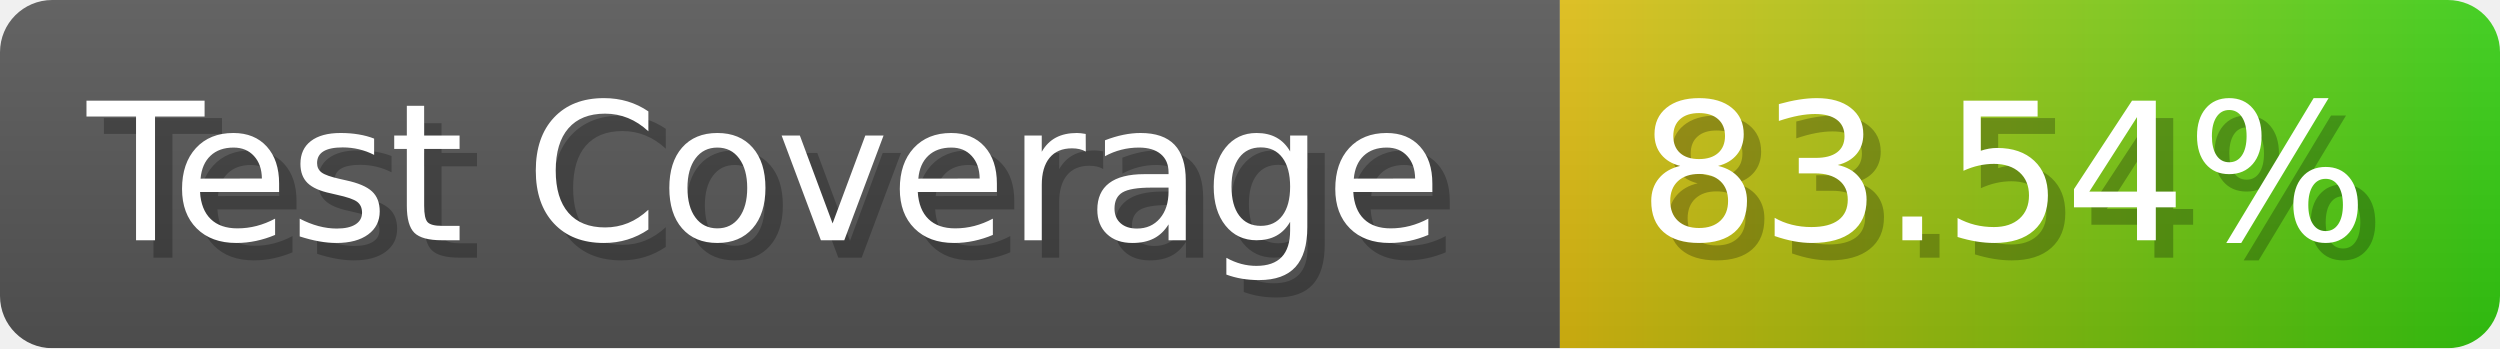
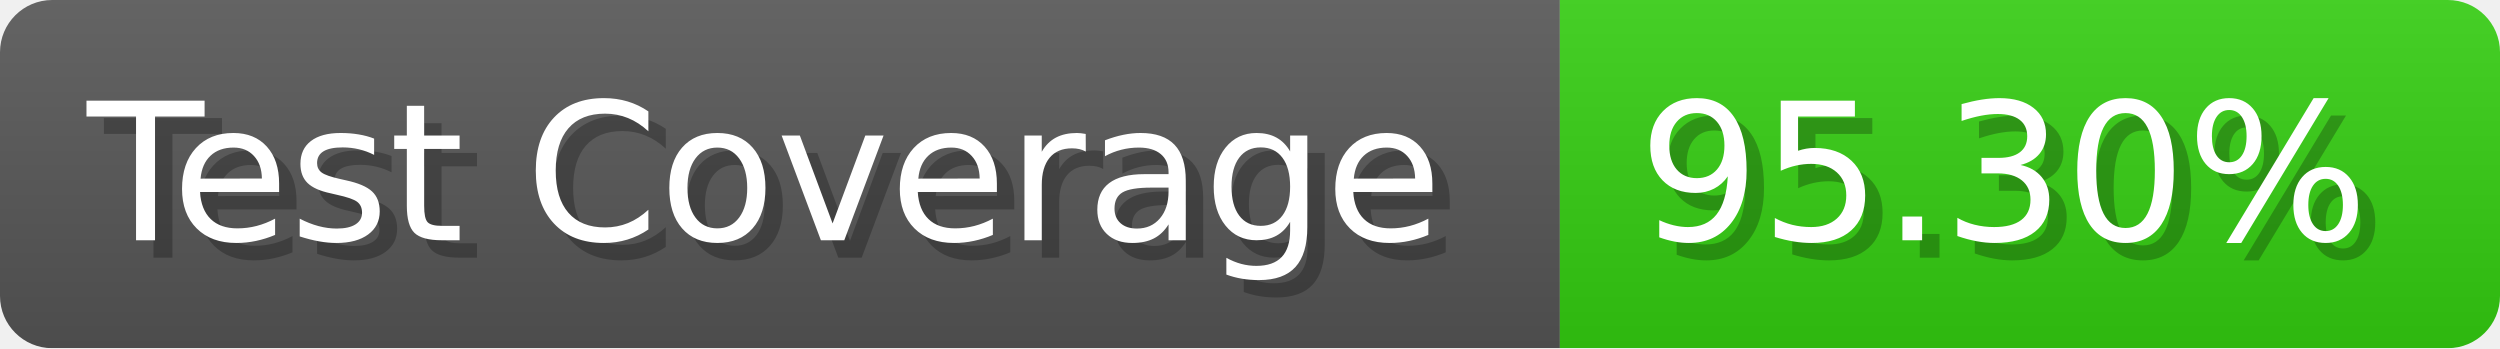
- <svg xmlns="http://www.w3.org/2000/svg" width="143.6" height="20" viewBox="0 0 1436 200" role="img" aria-label="Test Coverage: 83.54%">
+ <svg xmlns="http://www.w3.org/2000/svg" width="143.6" height="20" viewBox="0 0 1436 200" role="img" aria-label="Test Coverage: 95.30%">
  <linearGradient id="a" x2="0" y2="100%">
    <stop offset="0" stop-opacity=".1" stop-color="#EEE" />
    <stop offset="1" stop-opacity=".1" />
  </linearGradient>
  <mask id="m">
    <rect width="1436" height="200" rx="30" fill="#FFF" />
  </mask>
  <g mask="url(#m)">
    <rect width="896" height="200" fill="#555" />
-     <rect width="540" height="200" fill="url(#x)" x="896" />
+     <rect width="540" height="200" fill="#3C1" x="896" />
    <rect width="1436" height="200" fill="url(#a)" />
  </g>
  <g aria-hidden="true" fill="#fff" text-anchor="start" font-family="Verdana,DejaVu Sans,sans-serif" font-size="110">
    <text x="60" y="148" textLength="796" fill="#000" opacity="0.25">Test Coverage</text>
    <text x="50" y="138" textLength="796">Test Coverage</text>
-     <text x="951" y="148" textLength="440" fill="#000" opacity="0.25">83.54%</text>
-     <text x="941" y="138" textLength="440">83.54%</text>
+     <text x="951" y="148" textLength="440" fill="#000" opacity="0.25">95.30%</text>
+     <text x="941" y="138" textLength="440">95.30%</text>
  </g>
-   <linearGradient id="x" x1="0%" y1="0%" x2="100%" y2="0%">
-     <stop offset="0%" style="stop-color:#DB1" />
-     <stop offset="100%" style="stop-color:#3C1" />
-   </linearGradient>
</svg>
